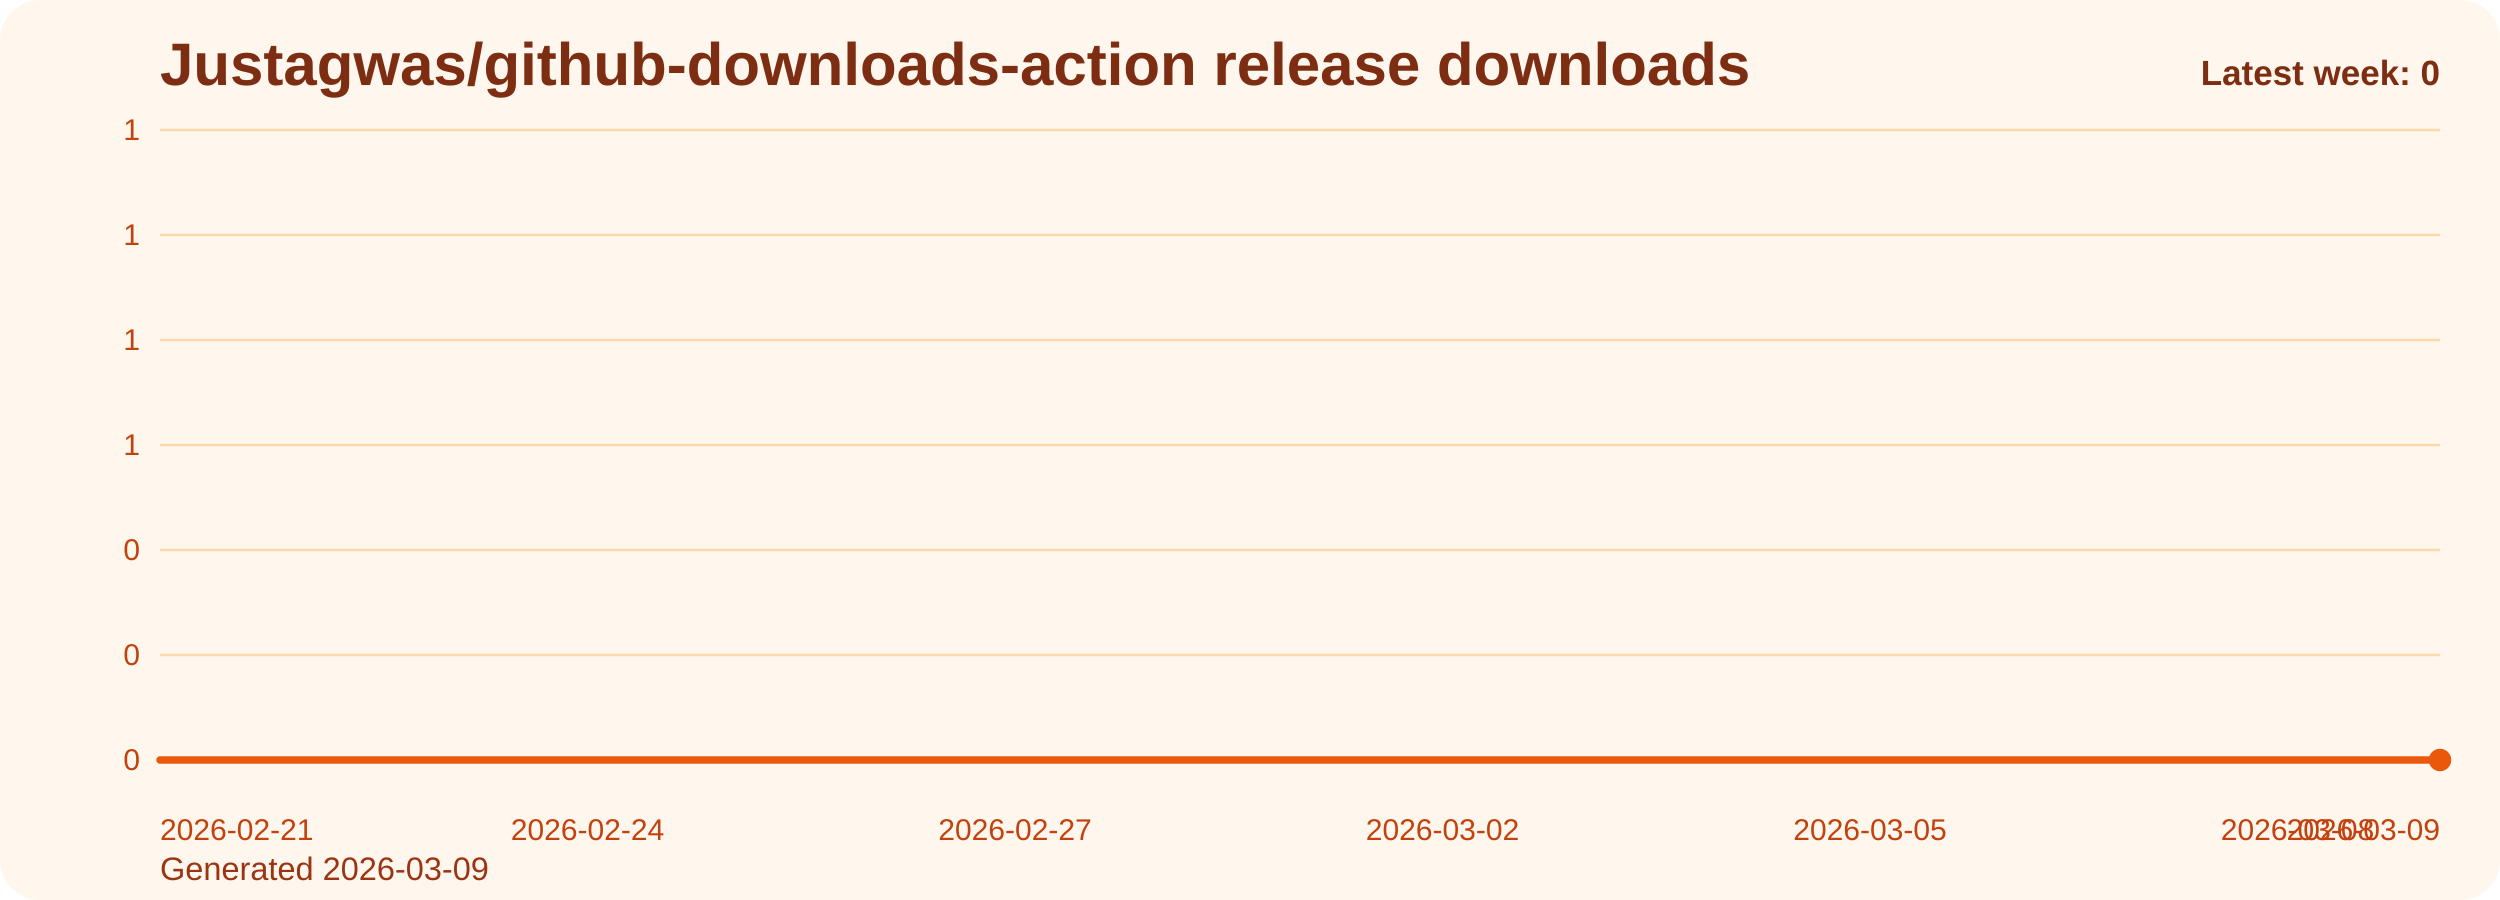
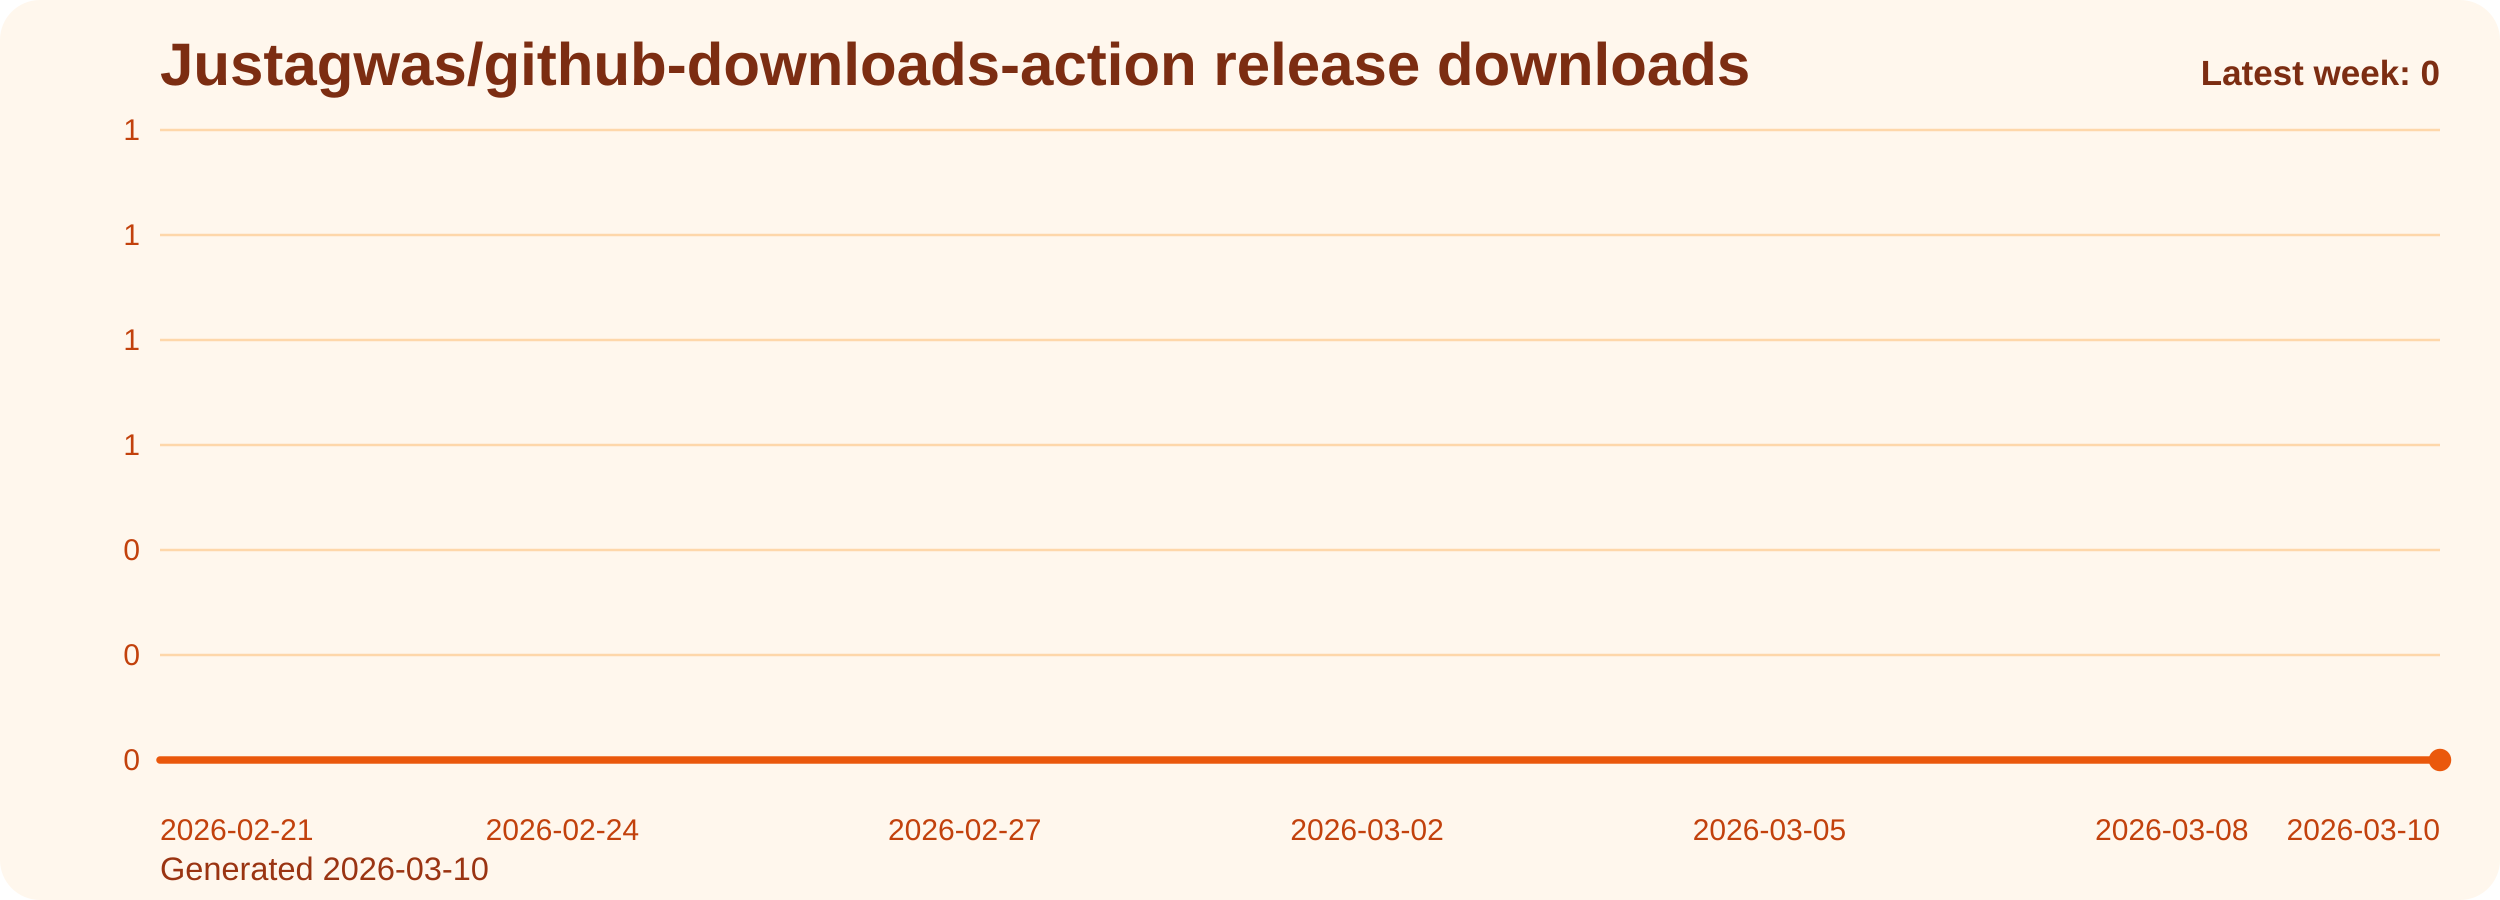
<svg xmlns="http://www.w3.org/2000/svg" viewBox="0 0 1000 360" role="img" aria-label="Justagwas/github-downloads-action release downloads chart">
  <defs>
    <linearGradient id="fill-weekly-orange" x1="0" y1="0" x2="0" y2="1">
      <stop offset="0%" stop-color="#f97316" stop-opacity="0.32" />
      <stop offset="100%" stop-color="#f97316" stop-opacity="0.05" />
    </linearGradient>
    <style>
      .bg { fill: #fff7ed; }
      .title { font: 700 24px Arial, sans-serif; fill: #7c2d12; }
      .sub { font: 400 13px Arial, sans-serif; fill: #9a3412; }
      .grid { stroke: #fed7aa; stroke-width: 1; }
      .axis { font: 400 12px Arial, sans-serif; fill: #c2410c; }
      .line { fill: none; stroke: #ea580c; stroke-width: 3; stroke-linecap: round; stroke-linejoin: round; }
      .dot { fill: #ea580c; }
      .value { font: 600 11px Arial, sans-serif; fill: #9a3412; }
      .latest { font: 700 14px Arial, sans-serif; fill: #7c2d12; }
    </style>
  </defs>
  <rect class="bg" x="0" y="0" width="1000" height="360" rx="16" />
  <text class="title" x="64" y="34">Justagwas/github-downloads-action release downloads</text>
-   <text class="sub" x="64" y="352">Generated 2026-03-09</text>
+   <text class="sub" x="64" y="352">Generated 2026-03-10</text>
  <line x1="64" y1="52.00" x2="976" y2="52.00" class="grid" />
  <text x="56" y="56.00" text-anchor="end" class="axis">1</text>
  <line x1="64" y1="94.00" x2="976" y2="94.00" class="grid" />
  <text x="56" y="98.00" text-anchor="end" class="axis">1</text>
  <line x1="64" y1="136.00" x2="976" y2="136.00" class="grid" />
  <text x="56" y="140.00" text-anchor="end" class="axis">1</text>
  <line x1="64" y1="178.00" x2="976" y2="178.00" class="grid" />
  <text x="56" y="182.00" text-anchor="end" class="axis">1</text>
  <line x1="64" y1="220.00" x2="976" y2="220.00" class="grid" />
  <text x="56" y="224.00" text-anchor="end" class="axis">0</text>
  <line x1="64" y1="262.00" x2="976" y2="262.00" class="grid" />
  <text x="56" y="266.00" text-anchor="end" class="axis">0</text>
  <line x1="64" y1="304.00" x2="976" y2="304.00" class="grid" />
  <text x="56" y="308.00" text-anchor="end" class="axis">0</text>
-   <path d="M 64.00 304 L 64.00 304.00 L 121.00 304.00 L 178.00 304.00 L 235.00 304.00 L 292.00 304.00 L 349.00 304.00 L 406.00 304.00 L 463.00 304.00 L 520.00 304.00 L 577.00 304.00 L 634.00 304.00 L 691.00 304.00 L 748.00 304.00 L 805.00 304.00 L 862.00 304.00 L 919.00 304.00 L 976.00 304.00 L 976.00 304 Z" fill="url(#fill-weekly-orange)" />
-   <polyline class="line" points="64.00,304.00 121.00,304.00 178.00,304.00 235.00,304.00 292.00,304.00 349.00,304.00 406.00,304.00 463.00,304.00 520.00,304.00 577.00,304.00 634.00,304.00 691.00,304.00 748.00,304.00 805.00,304.00 862.00,304.00 919.00,304.00 976.00,304.00" />
+   <path d="M 64.00 304 L 64.00 304.00 L 117.65 304.00 L 171.29 304.00 L 224.94 304.00 L 278.59 304.00 L 332.24 304.00 L 385.88 304.00 L 439.53 304.00 L 493.18 304.00 L 546.82 304.00 L 600.47 304.00 L 654.12 304.00 L 707.76 304.00 L 761.41 304.00 L 815.06 304.00 L 868.71 304.00 L 922.35 304.00 L 976.00 304.00 L 976.00 304 Z" fill="url(#fill-weekly-orange)" />
+   <polyline class="line" points="64.00,304.00 117.65,304.00 171.29,304.00 224.94,304.00 278.59,304.00 332.24,304.00 385.88,304.00 439.53,304.00 493.18,304.00 546.82,304.00 600.47,304.00 654.12,304.00 707.76,304.00 761.41,304.00 815.06,304.00 868.71,304.00 922.35,304.00 976.00,304.00" />
  <circle class="dot" cx="976.00" cy="304.00" r="4.5" />
  <text class="axis" x="64.00" y="336" text-anchor="start">2026-02-21</text>
-   <text class="axis" x="235.00" y="336" text-anchor="middle">2026-02-24</text>
-   <text class="axis" x="406.00" y="336" text-anchor="middle">2026-02-27</text>
-   <text class="axis" x="577.00" y="336" text-anchor="middle">2026-03-02</text>
-   <text class="axis" x="748.00" y="336" text-anchor="middle">2026-03-05</text>
-   <text class="axis" x="919.00" y="336" text-anchor="middle">2026-03-08</text>
-   <text class="axis" x="976.00" y="336" text-anchor="end">2026-03-09</text>
+   <text class="axis" x="224.94" y="336" text-anchor="middle">2026-02-24</text>
+   <text class="axis" x="385.88" y="336" text-anchor="middle">2026-02-27</text>
+   <text class="axis" x="546.82" y="336" text-anchor="middle">2026-03-02</text>
+   <text class="axis" x="707.76" y="336" text-anchor="middle">2026-03-05</text>
+   <text class="axis" x="868.71" y="336" text-anchor="middle">2026-03-08</text>
+   <text class="axis" x="976.00" y="336" text-anchor="end">2026-03-10</text>
  <text class="latest" x="976" y="34" text-anchor="end">Latest week: 0</text>
</svg>
